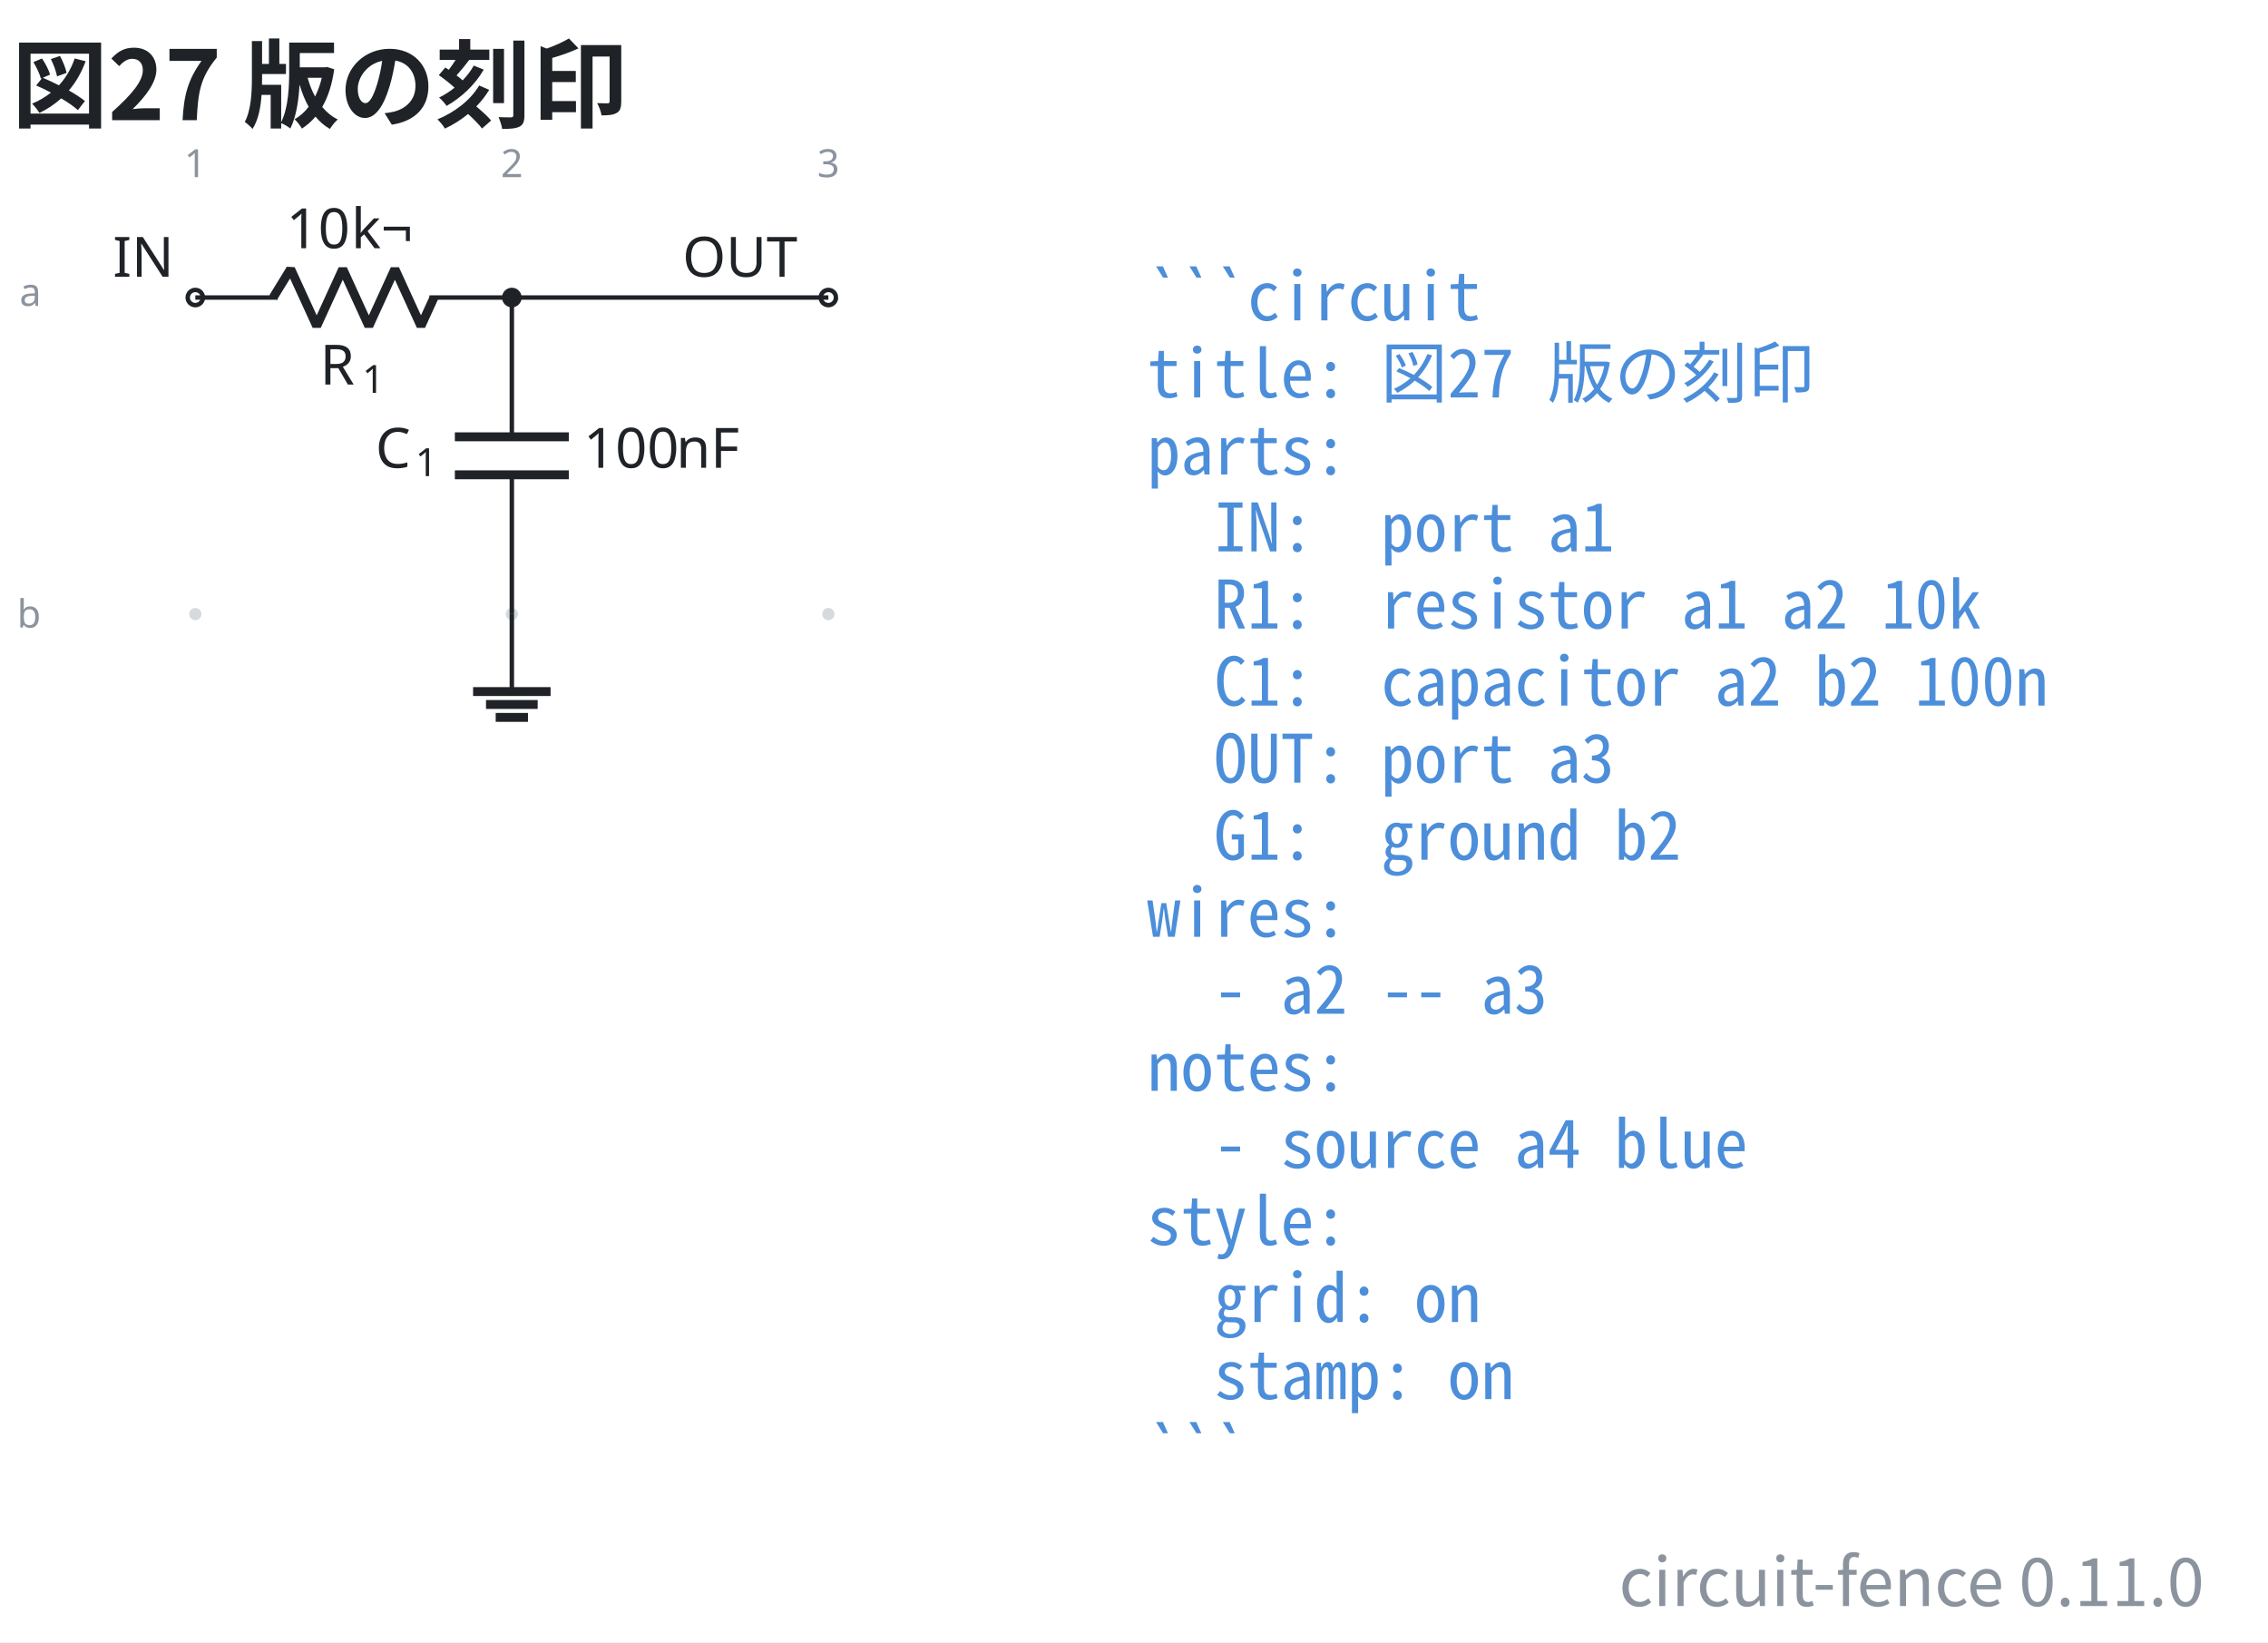
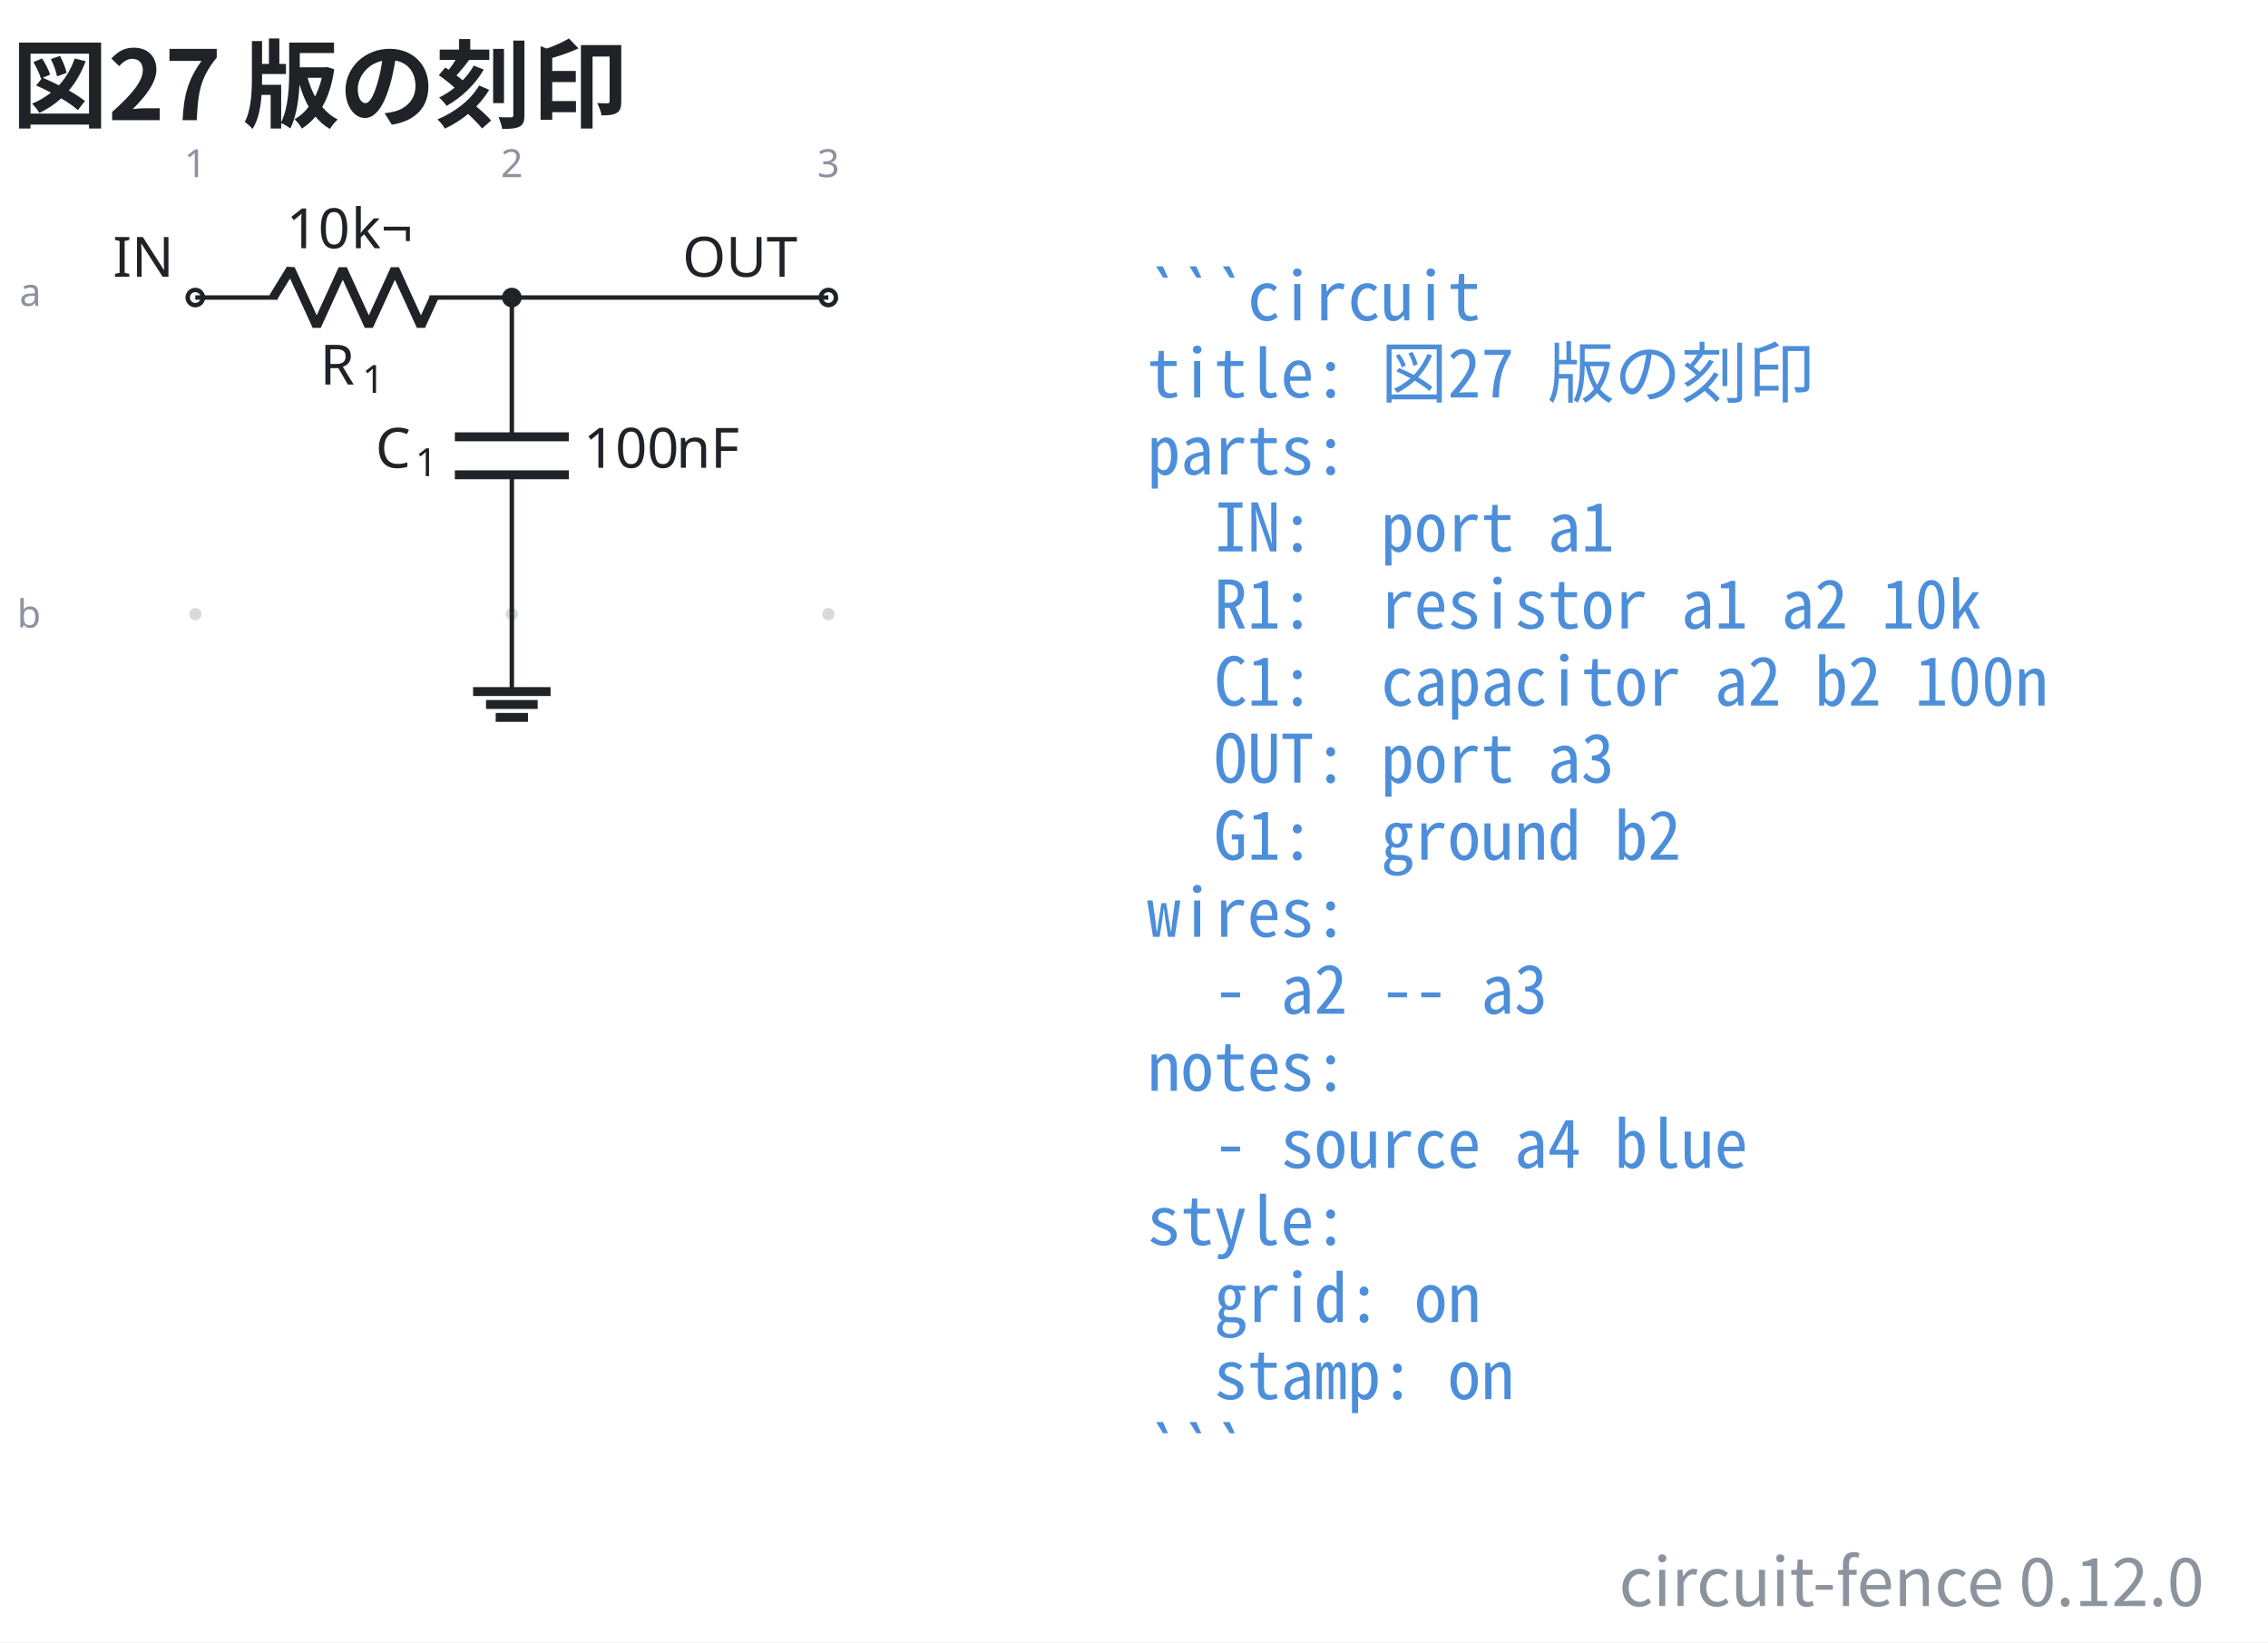
- <svg xmlns="http://www.w3.org/2000/svg" data-figure-paper="#ffffff" data-circuit-fence="0.11.0" fill="#1f2328" width="543.659" height="393.688" viewBox="-72 -72 407.744 295.266">
+ <svg xmlns="http://www.w3.org/2000/svg" data-figure-paper="#ffffff" data-circuit-fence="0.12.0" fill="#1f2328" width="543.659" height="393.688" viewBox="-72 -72 407.744 295.266">
  <rect x="-72" y="-72" width="407.744" height="295.266" fill="#ffffff" />
  <g stroke="#1f2328" stroke-miterlimit="10" stroke-width=".8">
    <path fill="#8b949e" fill-opacity=".35" stroke="none" stroke-opacity=".35" d="M-35.787-18.511a1.1 1.1 0 1 0-2.2 0 1.1 1.1 0 0 0 2.2 0M-35.787 38.394a1.1 1.1 0 1 0-2.2 0 1.1 1.1 0 0 0 2.2 0M21.118-18.511a1.1 1.1 0 1 0-2.2 0 1.1 1.1 0 0 0 2.2 0M21.118 38.394a1.1 1.1 0 1 0-2.2 0 1.1 1.1 0 0 0 2.2 0M78.024-18.511a1.1 1.1 0 1 0-2.2 0 1.1 1.1 0 0 0 2.2 0M78.024 38.394a1.1 1.1 0 1 0-2.2 0 1.1 1.1 0 0 0 2.2 0m-1.1 0" />
    <g fill="#8b949e" stroke="#8b949e">
      <text x="-36.887" y="-18.511" fill="#8b949e" stroke="none" font-family="cmr7" font-size="7" transform="translate(-1.993 -21.645)">1</text>
    </g>
    <g fill="#8b949e" stroke="#8b949e">
      <text x="-36.887" y="-18.511" fill="#8b949e" stroke="none" font-family="cmr7" font-size="7" transform="translate(54.912 -21.645)">2</text>
    </g>
    <g fill="#8b949e" stroke="#8b949e">
      <text x="-36.887" y="-18.511" fill="#8b949e" stroke="none" font-family="cmr7" font-size="7" transform="translate(111.818 -21.645)">3</text>
    </g>
    <g fill="#8b949e" stroke="#8b949e">
      <text x="-36.887" y="-18.511" fill="#8b949e" stroke="none" font-family="cmr7" font-size="7" transform="translate(-31.62 1.507)">a</text>
    </g>
    <g fill="#8b949e" stroke="#8b949e">
      <text x="-36.887" y="-18.511" fill="#8b949e" stroke="none" font-family="cmr7" font-size="7" transform="translate(-32.05 59.336)">b</text>
    </g>
    <g fill="#ffffff">
      <path d="M-35.522-18.511a1.365 1.365 0 1 0-2.73 0 1.365 1.365 0 0 0 2.73 0Zm-1.365 0" />
    </g>
    <text x="-36.887" y="-18.511" stroke="none" font-family="cmr10" font-size="10" transform="translate(-14.844 -3.733)">IN</text>
    <path fill="none" d="M-36.887-18.511h.4m-.4 0h14.795m27.315 0h14.795m-.4 0h.4" />
    <g stroke-linejoin="bevel" stroke-width="1.6">
      <path fill="none" d="m-22.892-18.511 3.143-5.122 4.686 10.243 4.686-10.243 4.685 10.243 4.686-10.243L3.68-13.39l2.343-5.121" />
    </g>
    <g stroke="none">
      <text x="-36.887" y="-18.511" font-family="cmmi10" font-size="10" transform="translate(22.413 15.648)">R</text>
      <text x="-29.294" y="-17.011" font-family="cmr7" font-size="7" transform="translate(22.413 15.648)">1</text>
    </g>
    <g stroke="none" font-family="cmr10" font-size="10">
      <text x="-36.887" y="-18.511" transform="translate(16.37 -8.863)">10</text>
      <text x="-25.221" y="-18.511" transform="translate(16.37 -8.863)">k¬</text>
    </g>
    <path fill="none" d="M20.018-18.511v.4m0-.4V6.527m0 6.829v25.038m0-.4v.4" />
    <g stroke-width="1.6">
      <path fill="none" d="M30.261 6.527H9.775m20.486 6.829H9.775" />
    </g>
    <g stroke="none">
      <text x="-36.887" y="-18.511" font-family="cmmi10" font-size="10" transform="translate(32.39 30.606)">C</text>
      <text x="-29.74" y="-17.011" font-family="cmr7" font-size="7" transform="translate(32.39 30.606)">1</text>
    </g>
    <g stroke="none" font-family="cmr10" font-size="10">
      <text x="-36.887" y="-18.511" transform="translate(69.787 30.606)">100</text>
      <text x="-20.22" y="-18.511" transform="translate(69.787 30.606)">nF</text>
    </g>
    <g fill="#ffffff">
      <path d="M78.29-18.511a1.365 1.365 0 1 0-2.732 0 1.365 1.365 0 0 0 2.731 0Zm-1.366 0" />
    </g>
    <text x="-36.887" y="-18.511" stroke="none" font-family="cmr10" font-size="10" transform="translate(87.578 -3.733)">OUT</text>
    <path fill="none" d="M20.018 38.394v13.93" />
    <path fill="none" stroke-width="1.6" d="M13.053 52.325h13.93m-11.608 2.321h9.287m-7.546 2.322h5.804" />
    <path fill="none" d="M20.018-18.511h56.906" />
    <path d="M21.384-18.511a1.365 1.365 0 1 0-2.731 0 1.365 1.365 0 0 0 2.73 0Zm-1.366 0" />
    <g>
      <text x="-36.887" y="-18.511" fill="#4c8eda" stroke="none" font-family="'Noto Sans Mono CJK JP',ui-monospace,'SFMono-Regular',Consolas,'Liberation Mono',monospace" font-size="12" transform="translate(171.116 4.1)" xml:space="preserve">```circuit</text>
    </g>
    <g>
      <text x="-36.887" y="-18.511" fill="#4c8eda" stroke="none" font-family="'Noto Sans Mono CJK JP',ui-monospace,'SFMono-Regular',Consolas,'Liberation Mono',monospace" font-size="12" transform="translate(171.116 17.956)" xml:space="preserve">title: 図27 版の刻印</text>
    </g>
    <g>
      <text x="-36.887" y="-18.511" fill="#4c8eda" stroke="none" font-family="'Noto Sans Mono CJK JP',ui-monospace,'SFMono-Regular',Consolas,'Liberation Mono',monospace" font-size="12" transform="translate(171.116 31.813)" xml:space="preserve">parts:</text>
    </g>
    <g>
      <text x="-36.887" y="-18.511" fill="#4c8eda" stroke="none" font-family="'Noto Sans Mono CJK JP',ui-monospace,'SFMono-Regular',Consolas,'Liberation Mono',monospace" font-size="12" transform="translate(171.116 45.641)" xml:space="preserve">  IN:  port a1</text>
    </g>
    <g>
      <text x="-36.887" y="-18.511" fill="#4c8eda" stroke="none" font-family="'Noto Sans Mono CJK JP',ui-monospace,'SFMono-Regular',Consolas,'Liberation Mono',monospace" font-size="12" transform="translate(171.116 59.498)" xml:space="preserve">  R1:  resistor a1 a2 10k</text>
    </g>
    <g>
      <text x="-36.887" y="-18.511" fill="#4c8eda" stroke="none" font-family="'Noto Sans Mono CJK JP',ui-monospace,'SFMono-Regular',Consolas,'Liberation Mono',monospace" font-size="12" transform="translate(171.116 73.354)" xml:space="preserve">  C1:  capacitor a2 b2 100n</text>
    </g>
    <g>
      <text x="-36.887" y="-18.511" fill="#4c8eda" stroke="none" font-family="'Noto Sans Mono CJK JP',ui-monospace,'SFMono-Regular',Consolas,'Liberation Mono',monospace" font-size="12" transform="translate(171.116 87.21)" xml:space="preserve">  OUT: port a3</text>
    </g>
    <g>
      <text x="-36.887" y="-18.511" fill="#4c8eda" stroke="none" font-family="'Noto Sans Mono CJK JP',ui-monospace,'SFMono-Regular',Consolas,'Liberation Mono',monospace" font-size="12" transform="translate(171.116 101.067)" xml:space="preserve">  G1:  ground b2</text>
    </g>
    <g>
      <text x="-36.887" y="-18.511" fill="#4c8eda" stroke="none" font-family="'Noto Sans Mono CJK JP',ui-monospace,'SFMono-Regular',Consolas,'Liberation Mono',monospace" font-size="12" transform="translate(171.116 114.924)" xml:space="preserve">wires:</text>
    </g>
    <g>
      <text x="-36.887" y="-18.511" fill="#4c8eda" stroke="none" font-family="'Noto Sans Mono CJK JP',ui-monospace,'SFMono-Regular',Consolas,'Liberation Mono',monospace" font-size="12" transform="translate(171.116 128.751)" xml:space="preserve">  - a2 -- a3</text>
    </g>
    <g>
      <text x="-36.887" y="-18.511" fill="#4c8eda" stroke="none" font-family="'Noto Sans Mono CJK JP',ui-monospace,'SFMono-Regular',Consolas,'Liberation Mono',monospace" font-size="12" transform="translate(171.116 142.608)" xml:space="preserve">notes:</text>
    </g>
    <g>
      <text x="-36.887" y="-18.511" fill="#4c8eda" stroke="none" font-family="'Noto Sans Mono CJK JP',ui-monospace,'SFMono-Regular',Consolas,'Liberation Mono',monospace" font-size="12" transform="translate(171.116 156.464)" xml:space="preserve">  - source a4 blue</text>
    </g>
    <g>
      <text x="-36.887" y="-18.511" fill="#4c8eda" stroke="none" font-family="'Noto Sans Mono CJK JP',ui-monospace,'SFMono-Regular',Consolas,'Liberation Mono',monospace" font-size="12" transform="translate(171.116 170.32)" xml:space="preserve">style:</text>
    </g>
    <g>
      <text x="-36.887" y="-18.511" fill="#4c8eda" stroke="none" font-family="'Noto Sans Mono CJK JP',ui-monospace,'SFMono-Regular',Consolas,'Liberation Mono',monospace" font-size="12" transform="translate(171.116 184.177)" xml:space="preserve">  grid: on</text>
    </g>
    <g>
      <text x="-36.887" y="-18.511" fill="#4c8eda" stroke="none" font-family="'Noto Sans Mono CJK JP',ui-monospace,'SFMono-Regular',Consolas,'Liberation Mono',monospace" font-size="12" transform="translate(171.116 198.034)" xml:space="preserve">  stamp: on</text>
    </g>
    <g>
      <text x="-36.887" y="-18.511" fill="#4c8eda" stroke="none" font-family="'Noto Sans Mono CJK JP',ui-monospace,'SFMono-Regular',Consolas,'Liberation Mono',monospace" font-size="12" transform="translate(171.116 211.862)" xml:space="preserve">```</text>
    </g>
    <g>
      <text x="-36.887" y="-18.511" fill="#1f2328" stroke="none" font-family="'Noto Sans CJK JP','Noto Sans JP','Hiragino Sans','Yu Gothic',sans-serif" font-size="17.28" transform="translate(-32.983 -31.889)" font-weight="bold">図27 版の刻印</text>
    </g>
    <g>
-       <text x="-36.887" y="-18.511" fill="#8b949e" stroke="none" font-family="'Noto Sans CJK JP','Noto Sans JP','Hiragino Sans','Yu Gothic',sans-serif" font-size="12" transform="translate(361.153 235.234)" text-anchor="end">circuit-fence 0.11.0</text>
+       <text x="-36.887" y="-18.511" fill="#8b949e" stroke="none" font-family="'Noto Sans CJK JP','Noto Sans JP','Hiragino Sans','Yu Gothic',sans-serif" font-size="12" transform="translate(361.153 235.234)" text-anchor="end">circuit-fence 0.12.0</text>
    </g>
  </g>
</svg>
